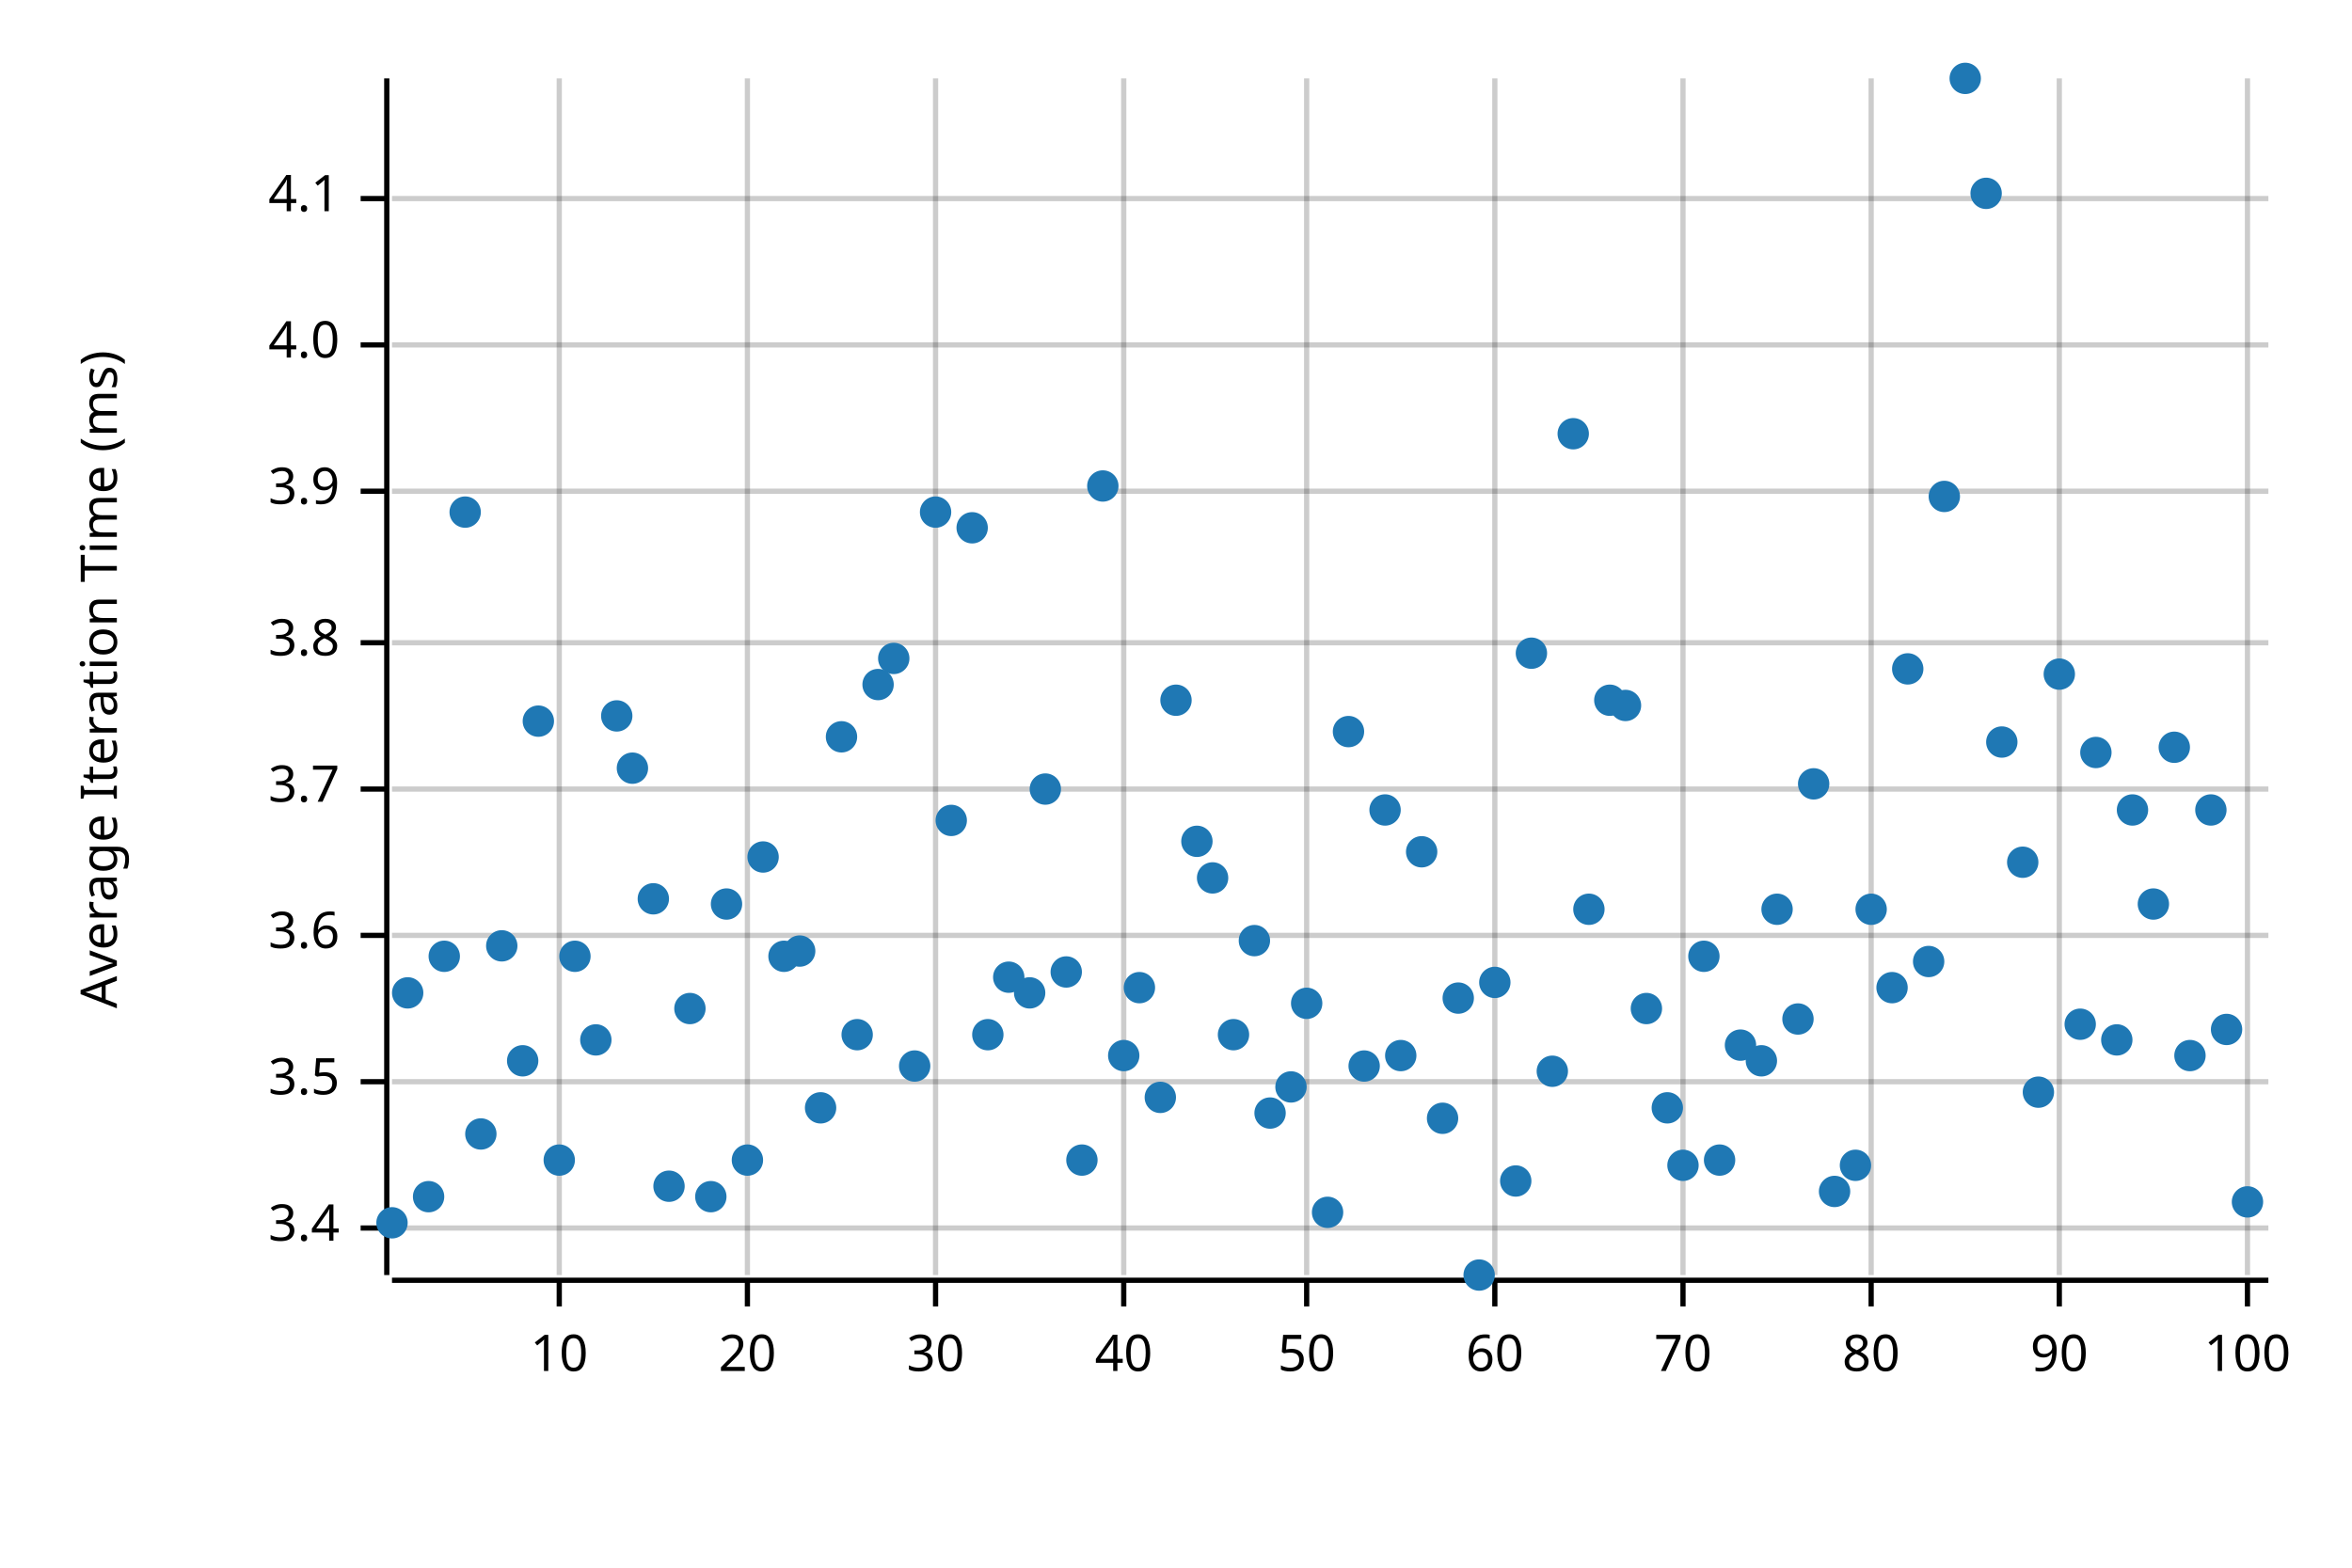
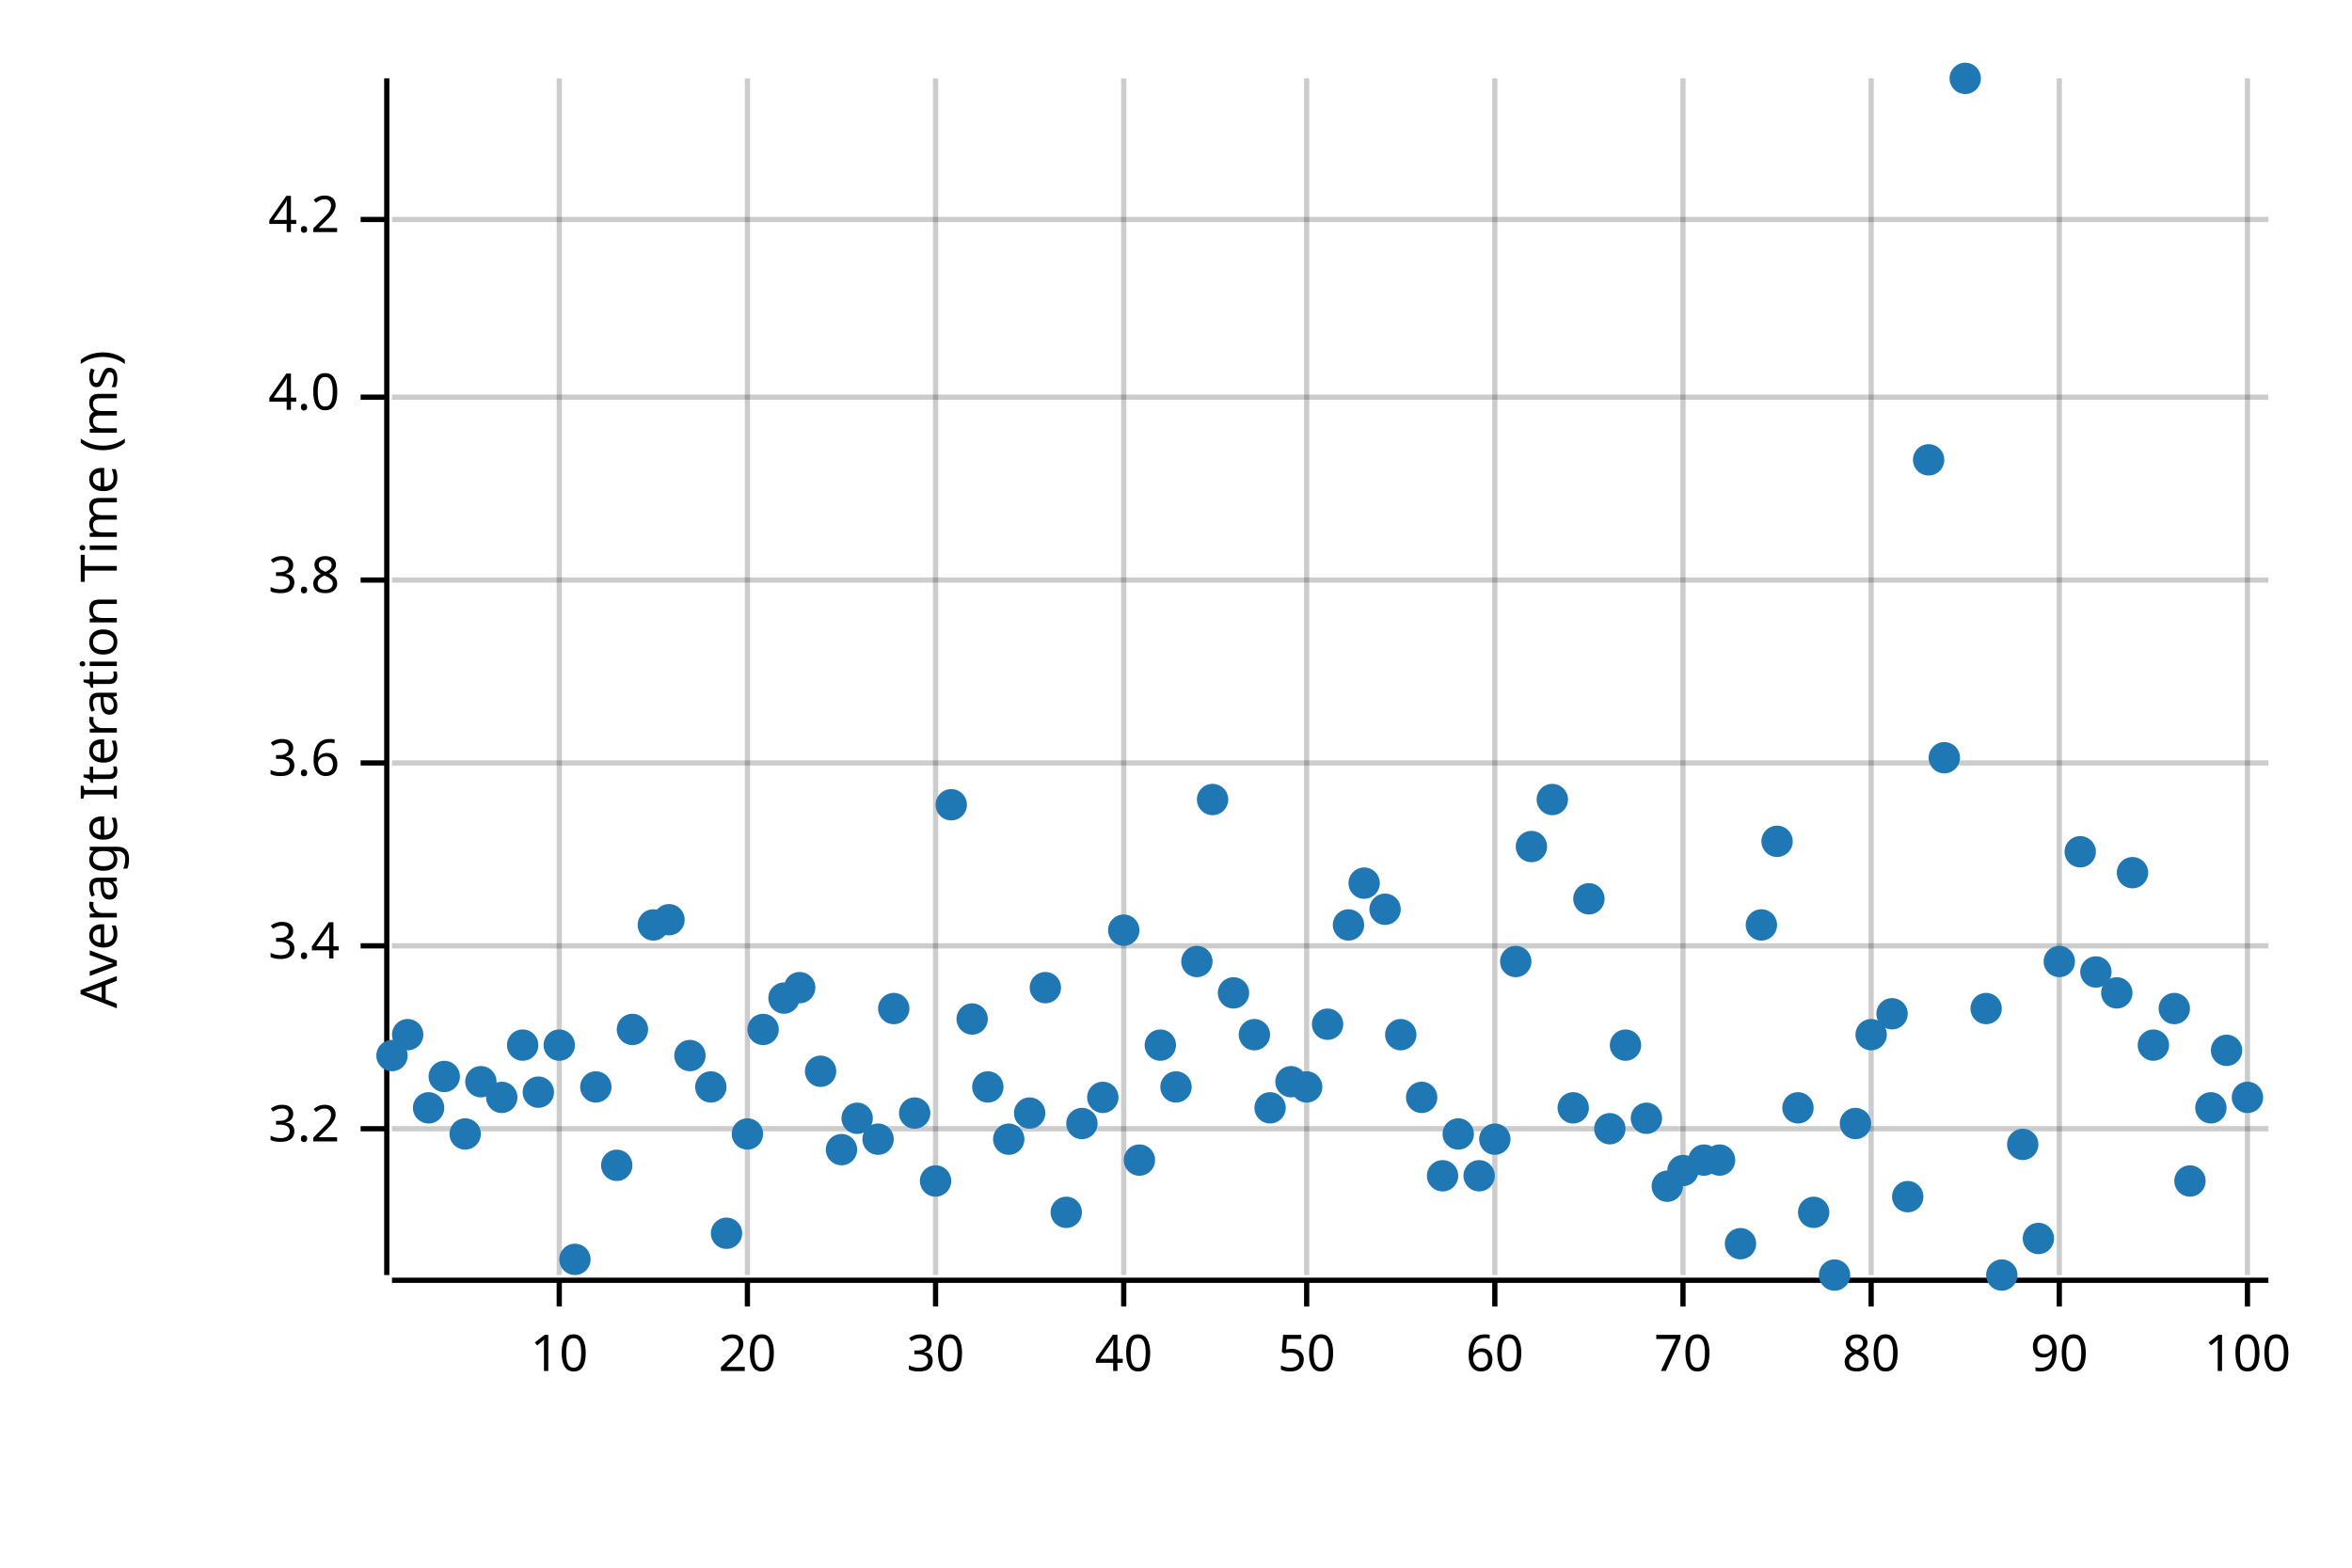
<svg xmlns="http://www.w3.org/2000/svg" style="background-color:#EEE;" width="450" height="300" viewBox="0 0 450 300">
  <text x="15" y="130" dy="0.76em" text-anchor="middle" font-family="sans-serif" font-size="9.677" opacity="1" fill="#000000" transform="rotate(270, 15, 130)">
Average Iteration Time (ms)
</text>
  <line opacity="0.2" stroke="#000000" stroke-width="1" x1="107" y1="244" x2="107" y2="15" />
  <line opacity="0.2" stroke="#000000" stroke-width="1" x1="143" y1="244" x2="143" y2="15" />
  <line opacity="0.2" stroke="#000000" stroke-width="1" x1="179" y1="244" x2="179" y2="15" />
  <line opacity="0.2" stroke="#000000" stroke-width="1" x1="215" y1="244" x2="215" y2="15" />
  <line opacity="0.2" stroke="#000000" stroke-width="1" x1="250" y1="244" x2="250" y2="15" />
  <line opacity="0.2" stroke="#000000" stroke-width="1" x1="286" y1="244" x2="286" y2="15" />
  <line opacity="0.2" stroke="#000000" stroke-width="1" x1="322" y1="244" x2="322" y2="15" />
  <line opacity="0.2" stroke="#000000" stroke-width="1" x1="358" y1="244" x2="358" y2="15" />
  <line opacity="0.2" stroke="#000000" stroke-width="1" x1="394" y1="244" x2="394" y2="15" />
  <line opacity="0.2" stroke="#000000" stroke-width="1" x1="430" y1="244" x2="430" y2="15" />
-   <line opacity="0.2" stroke="#000000" stroke-width="1" x1="75" y1="235" x2="434" y2="235" />
-   <line opacity="0.2" stroke="#000000" stroke-width="1" x1="75" y1="207" x2="434" y2="207" />
-   <line opacity="0.2" stroke="#000000" stroke-width="1" x1="75" y1="179" x2="434" y2="179" />
-   <line opacity="0.2" stroke="#000000" stroke-width="1" x1="75" y1="151" x2="434" y2="151" />
-   <line opacity="0.2" stroke="#000000" stroke-width="1" x1="75" y1="123" x2="434" y2="123" />
-   <line opacity="0.2" stroke="#000000" stroke-width="1" x1="75" y1="94" x2="434" y2="94" />
-   <line opacity="0.2" stroke="#000000" stroke-width="1" x1="75" y1="66" x2="434" y2="66" />
-   <line opacity="0.2" stroke="#000000" stroke-width="1" x1="75" y1="38" x2="434" y2="38" />
+   <line opacity="0.2" stroke="#000000" stroke-width="1" x1="75" y1="216" x2="434" y2="216" />
+   <line opacity="0.2" stroke="#000000" stroke-width="1" x1="75" y1="181" x2="434" y2="181" />
+   <line opacity="0.2" stroke="#000000" stroke-width="1" x1="75" y1="146" x2="434" y2="146" />
+   <line opacity="0.2" stroke="#000000" stroke-width="1" x1="75" y1="111" x2="434" y2="111" />
+   <line opacity="0.2" stroke="#000000" stroke-width="1" x1="75" y1="76" x2="434" y2="76" />
+   <line opacity="0.2" stroke="#000000" stroke-width="1" x1="75" y1="42" x2="434" y2="42" />
  <polyline fill="none" opacity="1" stroke="#000000" stroke-width="1" points="74,15 74,244 " />
-   <text x="65" y="235" dy="0.5ex" text-anchor="end" font-family="sans-serif" font-size="9.677" opacity="1" fill="#000000">
+   <text x="65" y="216" dy="0.5ex" text-anchor="end" font-family="sans-serif" font-size="9.677" opacity="1" fill="#000000">
+ 3.2
+ </text>
+   <polyline fill="none" opacity="1" stroke="#000000" stroke-width="1" points="69,216 74,216 " />
+   <text x="65" y="181" dy="0.5ex" text-anchor="end" font-family="sans-serif" font-size="9.677" opacity="1" fill="#000000">
3.4
</text>
-   <polyline fill="none" opacity="1" stroke="#000000" stroke-width="1" points="69,235 74,235 " />
-   <text x="65" y="207" dy="0.5ex" text-anchor="end" font-family="sans-serif" font-size="9.677" opacity="1" fill="#000000">
- 3.5
- </text>
-   <polyline fill="none" opacity="1" stroke="#000000" stroke-width="1" points="69,207 74,207 " />
-   <text x="65" y="179" dy="0.5ex" text-anchor="end" font-family="sans-serif" font-size="9.677" opacity="1" fill="#000000">
+   <polyline fill="none" opacity="1" stroke="#000000" stroke-width="1" points="69,181 74,181 " />
+   <text x="65" y="146" dy="0.5ex" text-anchor="end" font-family="sans-serif" font-size="9.677" opacity="1" fill="#000000">
3.6
</text>
-   <polyline fill="none" opacity="1" stroke="#000000" stroke-width="1" points="69,179 74,179 " />
-   <text x="65" y="151" dy="0.5ex" text-anchor="end" font-family="sans-serif" font-size="9.677" opacity="1" fill="#000000">
- 3.7
- </text>
-   <polyline fill="none" opacity="1" stroke="#000000" stroke-width="1" points="69,151 74,151 " />
-   <text x="65" y="123" dy="0.5ex" text-anchor="end" font-family="sans-serif" font-size="9.677" opacity="1" fill="#000000">
+   <polyline fill="none" opacity="1" stroke="#000000" stroke-width="1" points="69,146 74,146 " />
+   <text x="65" y="111" dy="0.5ex" text-anchor="end" font-family="sans-serif" font-size="9.677" opacity="1" fill="#000000">
3.8
</text>
-   <polyline fill="none" opacity="1" stroke="#000000" stroke-width="1" points="69,123 74,123 " />
-   <text x="65" y="94" dy="0.5ex" text-anchor="end" font-family="sans-serif" font-size="9.677" opacity="1" fill="#000000">
- 3.9
- </text>
-   <polyline fill="none" opacity="1" stroke="#000000" stroke-width="1" points="69,94 74,94 " />
-   <text x="65" y="66" dy="0.5ex" text-anchor="end" font-family="sans-serif" font-size="9.677" opacity="1" fill="#000000">
+   <polyline fill="none" opacity="1" stroke="#000000" stroke-width="1" points="69,111 74,111 " />
+   <text x="65" y="76" dy="0.5ex" text-anchor="end" font-family="sans-serif" font-size="9.677" opacity="1" fill="#000000">
4.0
</text>
-   <polyline fill="none" opacity="1" stroke="#000000" stroke-width="1" points="69,66 74,66 " />
-   <text x="65" y="38" dy="0.5ex" text-anchor="end" font-family="sans-serif" font-size="9.677" opacity="1" fill="#000000">
- 4.1
+   <polyline fill="none" opacity="1" stroke="#000000" stroke-width="1" points="69,76 74,76 " />
+   <text x="65" y="42" dy="0.5ex" text-anchor="end" font-family="sans-serif" font-size="9.677" opacity="1" fill="#000000">
+ 4.2
</text>
-   <polyline fill="none" opacity="1" stroke="#000000" stroke-width="1" points="69,38 74,38 " />
+   <polyline fill="none" opacity="1" stroke="#000000" stroke-width="1" points="69,42 74,42 " />
  <polyline fill="none" opacity="1" stroke="#000000" stroke-width="1" points="75,245 434,245 " />
  <text x="107" y="255" dy="0.76em" text-anchor="middle" font-family="sans-serif" font-size="9.677" opacity="1" fill="#000000">
10
</text>
  <polyline fill="none" opacity="1" stroke="#000000" stroke-width="1" points="107,245 107,250 " />
  <text x="143" y="255" dy="0.76em" text-anchor="middle" font-family="sans-serif" font-size="9.677" opacity="1" fill="#000000">
20
</text>
  <polyline fill="none" opacity="1" stroke="#000000" stroke-width="1" points="143,245 143,250 " />
  <text x="179" y="255" dy="0.76em" text-anchor="middle" font-family="sans-serif" font-size="9.677" opacity="1" fill="#000000">
30
</text>
  <polyline fill="none" opacity="1" stroke="#000000" stroke-width="1" points="179,245 179,250 " />
  <text x="215" y="255" dy="0.76em" text-anchor="middle" font-family="sans-serif" font-size="9.677" opacity="1" fill="#000000">
40
</text>
  <polyline fill="none" opacity="1" stroke="#000000" stroke-width="1" points="215,245 215,250 " />
  <text x="250" y="255" dy="0.76em" text-anchor="middle" font-family="sans-serif" font-size="9.677" opacity="1" fill="#000000">
50
</text>
  <polyline fill="none" opacity="1" stroke="#000000" stroke-width="1" points="250,245 250,250 " />
  <text x="286" y="255" dy="0.76em" text-anchor="middle" font-family="sans-serif" font-size="9.677" opacity="1" fill="#000000">
60
</text>
  <polyline fill="none" opacity="1" stroke="#000000" stroke-width="1" points="286,245 286,250 " />
  <text x="322" y="255" dy="0.76em" text-anchor="middle" font-family="sans-serif" font-size="9.677" opacity="1" fill="#000000">
70
</text>
  <polyline fill="none" opacity="1" stroke="#000000" stroke-width="1" points="322,245 322,250 " />
  <text x="358" y="255" dy="0.76em" text-anchor="middle" font-family="sans-serif" font-size="9.677" opacity="1" fill="#000000">
80
</text>
  <polyline fill="none" opacity="1" stroke="#000000" stroke-width="1" points="358,245 358,250 " />
  <text x="394" y="255" dy="0.76em" text-anchor="middle" font-family="sans-serif" font-size="9.677" opacity="1" fill="#000000">
90
</text>
  <polyline fill="none" opacity="1" stroke="#000000" stroke-width="1" points="394,245 394,250 " />
  <text x="430" y="255" dy="0.76em" text-anchor="middle" font-family="sans-serif" font-size="9.677" opacity="1" fill="#000000">
100
</text>
  <polyline fill="none" opacity="1" stroke="#000000" stroke-width="1" points="430,245 430,250 " />
-   <circle cx="75" cy="234" r="3" opacity="1" fill="#1F78B4" stroke="none" stroke-width="1" />
-   <circle cx="78" cy="190" r="3" opacity="1" fill="#1F78B4" stroke="none" stroke-width="1" />
-   <circle cx="82" cy="229" r="3" opacity="1" fill="#1F78B4" stroke="none" stroke-width="1" />
-   <circle cx="85" cy="183" r="3" opacity="1" fill="#1F78B4" stroke="none" stroke-width="1" />
-   <circle cx="89" cy="98" r="3" opacity="1" fill="#1F78B4" stroke="none" stroke-width="1" />
-   <circle cx="92" cy="217" r="3" opacity="1" fill="#1F78B4" stroke="none" stroke-width="1" />
-   <circle cx="96" cy="181" r="3" opacity="1" fill="#1F78B4" stroke="none" stroke-width="1" />
-   <circle cx="100" cy="203" r="3" opacity="1" fill="#1F78B4" stroke="none" stroke-width="1" />
-   <circle cx="103" cy="138" r="3" opacity="1" fill="#1F78B4" stroke="none" stroke-width="1" />
-   <circle cx="107" cy="222" r="3" opacity="1" fill="#1F78B4" stroke="none" stroke-width="1" />
-   <circle cx="110" cy="183" r="3" opacity="1" fill="#1F78B4" stroke="none" stroke-width="1" />
-   <circle cx="114" cy="199" r="3" opacity="1" fill="#1F78B4" stroke="none" stroke-width="1" />
-   <circle cx="118" cy="137" r="3" opacity="1" fill="#1F78B4" stroke="none" stroke-width="1" />
-   <circle cx="121" cy="147" r="3" opacity="1" fill="#1F78B4" stroke="none" stroke-width="1" />
-   <circle cx="125" cy="172" r="3" opacity="1" fill="#1F78B4" stroke="none" stroke-width="1" />
-   <circle cx="128" cy="227" r="3" opacity="1" fill="#1F78B4" stroke="none" stroke-width="1" />
-   <circle cx="132" cy="193" r="3" opacity="1" fill="#1F78B4" stroke="none" stroke-width="1" />
-   <circle cx="136" cy="229" r="3" opacity="1" fill="#1F78B4" stroke="none" stroke-width="1" />
-   <circle cx="139" cy="173" r="3" opacity="1" fill="#1F78B4" stroke="none" stroke-width="1" />
-   <circle cx="143" cy="222" r="3" opacity="1" fill="#1F78B4" stroke="none" stroke-width="1" />
-   <circle cx="146" cy="164" r="3" opacity="1" fill="#1F78B4" stroke="none" stroke-width="1" />
-   <circle cx="150" cy="183" r="3" opacity="1" fill="#1F78B4" stroke="none" stroke-width="1" />
-   <circle cx="153" cy="182" r="3" opacity="1" fill="#1F78B4" stroke="none" stroke-width="1" />
-   <circle cx="157" cy="212" r="3" opacity="1" fill="#1F78B4" stroke="none" stroke-width="1" />
-   <circle cx="161" cy="141" r="3" opacity="1" fill="#1F78B4" stroke="none" stroke-width="1" />
-   <circle cx="164" cy="198" r="3" opacity="1" fill="#1F78B4" stroke="none" stroke-width="1" />
-   <circle cx="168" cy="131" r="3" opacity="1" fill="#1F78B4" stroke="none" stroke-width="1" />
-   <circle cx="171" cy="126" r="3" opacity="1" fill="#1F78B4" stroke="none" stroke-width="1" />
-   <circle cx="175" cy="204" r="3" opacity="1" fill="#1F78B4" stroke="none" stroke-width="1" />
-   <circle cx="179" cy="98" r="3" opacity="1" fill="#1F78B4" stroke="none" stroke-width="1" />
-   <circle cx="182" cy="157" r="3" opacity="1" fill="#1F78B4" stroke="none" stroke-width="1" />
-   <circle cx="186" cy="101" r="3" opacity="1" fill="#1F78B4" stroke="none" stroke-width="1" />
-   <circle cx="189" cy="198" r="3" opacity="1" fill="#1F78B4" stroke="none" stroke-width="1" />
-   <circle cx="193" cy="187" r="3" opacity="1" fill="#1F78B4" stroke="none" stroke-width="1" />
-   <circle cx="197" cy="190" r="3" opacity="1" fill="#1F78B4" stroke="none" stroke-width="1" />
-   <circle cx="200" cy="151" r="3" opacity="1" fill="#1F78B4" stroke="none" stroke-width="1" />
-   <circle cx="204" cy="186" r="3" opacity="1" fill="#1F78B4" stroke="none" stroke-width="1" />
-   <circle cx="207" cy="222" r="3" opacity="1" fill="#1F78B4" stroke="none" stroke-width="1" />
-   <circle cx="211" cy="93" r="3" opacity="1" fill="#1F78B4" stroke="none" stroke-width="1" />
-   <circle cx="215" cy="202" r="3" opacity="1" fill="#1F78B4" stroke="none" stroke-width="1" />
-   <circle cx="218" cy="189" r="3" opacity="1" fill="#1F78B4" stroke="none" stroke-width="1" />
-   <circle cx="222" cy="210" r="3" opacity="1" fill="#1F78B4" stroke="none" stroke-width="1" />
-   <circle cx="225" cy="134" r="3" opacity="1" fill="#1F78B4" stroke="none" stroke-width="1" />
-   <circle cx="229" cy="161" r="3" opacity="1" fill="#1F78B4" stroke="none" stroke-width="1" />
-   <circle cx="232" cy="168" r="3" opacity="1" fill="#1F78B4" stroke="none" stroke-width="1" />
-   <circle cx="236" cy="198" r="3" opacity="1" fill="#1F78B4" stroke="none" stroke-width="1" />
-   <circle cx="240" cy="180" r="3" opacity="1" fill="#1F78B4" stroke="none" stroke-width="1" />
-   <circle cx="243" cy="213" r="3" opacity="1" fill="#1F78B4" stroke="none" stroke-width="1" />
-   <circle cx="247" cy="208" r="3" opacity="1" fill="#1F78B4" stroke="none" stroke-width="1" />
-   <circle cx="250" cy="192" r="3" opacity="1" fill="#1F78B4" stroke="none" stroke-width="1" />
-   <circle cx="254" cy="232" r="3" opacity="1" fill="#1F78B4" stroke="none" stroke-width="1" />
-   <circle cx="258" cy="140" r="3" opacity="1" fill="#1F78B4" stroke="none" stroke-width="1" />
-   <circle cx="261" cy="204" r="3" opacity="1" fill="#1F78B4" stroke="none" stroke-width="1" />
-   <circle cx="265" cy="155" r="3" opacity="1" fill="#1F78B4" stroke="none" stroke-width="1" />
-   <circle cx="268" cy="202" r="3" opacity="1" fill="#1F78B4" stroke="none" stroke-width="1" />
-   <circle cx="272" cy="163" r="3" opacity="1" fill="#1F78B4" stroke="none" stroke-width="1" />
-   <circle cx="276" cy="214" r="3" opacity="1" fill="#1F78B4" stroke="none" stroke-width="1" />
-   <circle cx="279" cy="191" r="3" opacity="1" fill="#1F78B4" stroke="none" stroke-width="1" />
-   <circle cx="283" cy="244" r="3" opacity="1" fill="#1F78B4" stroke="none" stroke-width="1" />
-   <circle cx="286" cy="188" r="3" opacity="1" fill="#1F78B4" stroke="none" stroke-width="1" />
-   <circle cx="290" cy="226" r="3" opacity="1" fill="#1F78B4" stroke="none" stroke-width="1" />
-   <circle cx="293" cy="125" r="3" opacity="1" fill="#1F78B4" stroke="none" stroke-width="1" />
-   <circle cx="297" cy="205" r="3" opacity="1" fill="#1F78B4" stroke="none" stroke-width="1" />
-   <circle cx="301" cy="83" r="3" opacity="1" fill="#1F78B4" stroke="none" stroke-width="1" />
-   <circle cx="304" cy="174" r="3" opacity="1" fill="#1F78B4" stroke="none" stroke-width="1" />
-   <circle cx="308" cy="134" r="3" opacity="1" fill="#1F78B4" stroke="none" stroke-width="1" />
-   <circle cx="311" cy="135" r="3" opacity="1" fill="#1F78B4" stroke="none" stroke-width="1" />
-   <circle cx="315" cy="193" r="3" opacity="1" fill="#1F78B4" stroke="none" stroke-width="1" />
-   <circle cx="319" cy="212" r="3" opacity="1" fill="#1F78B4" stroke="none" stroke-width="1" />
-   <circle cx="322" cy="223" r="3" opacity="1" fill="#1F78B4" stroke="none" stroke-width="1" />
-   <circle cx="326" cy="183" r="3" opacity="1" fill="#1F78B4" stroke="none" stroke-width="1" />
+   <circle cx="75" cy="202" r="3" opacity="1" fill="#1F78B4" stroke="none" stroke-width="1" />
+   <circle cx="78" cy="198" r="3" opacity="1" fill="#1F78B4" stroke="none" stroke-width="1" />
+   <circle cx="82" cy="212" r="3" opacity="1" fill="#1F78B4" stroke="none" stroke-width="1" />
+   <circle cx="85" cy="206" r="3" opacity="1" fill="#1F78B4" stroke="none" stroke-width="1" />
+   <circle cx="89" cy="217" r="3" opacity="1" fill="#1F78B4" stroke="none" stroke-width="1" />
+   <circle cx="92" cy="207" r="3" opacity="1" fill="#1F78B4" stroke="none" stroke-width="1" />
+   <circle cx="96" cy="210" r="3" opacity="1" fill="#1F78B4" stroke="none" stroke-width="1" />
+   <circle cx="100" cy="200" r="3" opacity="1" fill="#1F78B4" stroke="none" stroke-width="1" />
+   <circle cx="103" cy="209" r="3" opacity="1" fill="#1F78B4" stroke="none" stroke-width="1" />
+   <circle cx="107" cy="200" r="3" opacity="1" fill="#1F78B4" stroke="none" stroke-width="1" />
+   <circle cx="110" cy="241" r="3" opacity="1" fill="#1F78B4" stroke="none" stroke-width="1" />
+   <circle cx="114" cy="208" r="3" opacity="1" fill="#1F78B4" stroke="none" stroke-width="1" />
+   <circle cx="118" cy="223" r="3" opacity="1" fill="#1F78B4" stroke="none" stroke-width="1" />
+   <circle cx="121" cy="197" r="3" opacity="1" fill="#1F78B4" stroke="none" stroke-width="1" />
+   <circle cx="125" cy="177" r="3" opacity="1" fill="#1F78B4" stroke="none" stroke-width="1" />
+   <circle cx="128" cy="176" r="3" opacity="1" fill="#1F78B4" stroke="none" stroke-width="1" />
+   <circle cx="132" cy="202" r="3" opacity="1" fill="#1F78B4" stroke="none" stroke-width="1" />
+   <circle cx="136" cy="208" r="3" opacity="1" fill="#1F78B4" stroke="none" stroke-width="1" />
+   <circle cx="139" cy="236" r="3" opacity="1" fill="#1F78B4" stroke="none" stroke-width="1" />
+   <circle cx="143" cy="217" r="3" opacity="1" fill="#1F78B4" stroke="none" stroke-width="1" />
+   <circle cx="146" cy="197" r="3" opacity="1" fill="#1F78B4" stroke="none" stroke-width="1" />
+   <circle cx="150" cy="191" r="3" opacity="1" fill="#1F78B4" stroke="none" stroke-width="1" />
+   <circle cx="153" cy="189" r="3" opacity="1" fill="#1F78B4" stroke="none" stroke-width="1" />
+   <circle cx="157" cy="205" r="3" opacity="1" fill="#1F78B4" stroke="none" stroke-width="1" />
+   <circle cx="161" cy="220" r="3" opacity="1" fill="#1F78B4" stroke="none" stroke-width="1" />
+   <circle cx="164" cy="214" r="3" opacity="1" fill="#1F78B4" stroke="none" stroke-width="1" />
+   <circle cx="168" cy="218" r="3" opacity="1" fill="#1F78B4" stroke="none" stroke-width="1" />
+   <circle cx="171" cy="193" r="3" opacity="1" fill="#1F78B4" stroke="none" stroke-width="1" />
+   <circle cx="175" cy="213" r="3" opacity="1" fill="#1F78B4" stroke="none" stroke-width="1" />
+   <circle cx="179" cy="226" r="3" opacity="1" fill="#1F78B4" stroke="none" stroke-width="1" />
+   <circle cx="182" cy="154" r="3" opacity="1" fill="#1F78B4" stroke="none" stroke-width="1" />
+   <circle cx="186" cy="195" r="3" opacity="1" fill="#1F78B4" stroke="none" stroke-width="1" />
+   <circle cx="189" cy="208" r="3" opacity="1" fill="#1F78B4" stroke="none" stroke-width="1" />
+   <circle cx="193" cy="218" r="3" opacity="1" fill="#1F78B4" stroke="none" stroke-width="1" />
+   <circle cx="197" cy="213" r="3" opacity="1" fill="#1F78B4" stroke="none" stroke-width="1" />
+   <circle cx="200" cy="189" r="3" opacity="1" fill="#1F78B4" stroke="none" stroke-width="1" />
+   <circle cx="204" cy="232" r="3" opacity="1" fill="#1F78B4" stroke="none" stroke-width="1" />
+   <circle cx="207" cy="215" r="3" opacity="1" fill="#1F78B4" stroke="none" stroke-width="1" />
+   <circle cx="211" cy="210" r="3" opacity="1" fill="#1F78B4" stroke="none" stroke-width="1" />
+   <circle cx="215" cy="178" r="3" opacity="1" fill="#1F78B4" stroke="none" stroke-width="1" />
+   <circle cx="218" cy="222" r="3" opacity="1" fill="#1F78B4" stroke="none" stroke-width="1" />
+   <circle cx="222" cy="200" r="3" opacity="1" fill="#1F78B4" stroke="none" stroke-width="1" />
+   <circle cx="225" cy="208" r="3" opacity="1" fill="#1F78B4" stroke="none" stroke-width="1" />
+   <circle cx="229" cy="184" r="3" opacity="1" fill="#1F78B4" stroke="none" stroke-width="1" />
+   <circle cx="232" cy="153" r="3" opacity="1" fill="#1F78B4" stroke="none" stroke-width="1" />
+   <circle cx="236" cy="190" r="3" opacity="1" fill="#1F78B4" stroke="none" stroke-width="1" />
+   <circle cx="240" cy="198" r="3" opacity="1" fill="#1F78B4" stroke="none" stroke-width="1" />
+   <circle cx="243" cy="212" r="3" opacity="1" fill="#1F78B4" stroke="none" stroke-width="1" />
+   <circle cx="247" cy="207" r="3" opacity="1" fill="#1F78B4" stroke="none" stroke-width="1" />
+   <circle cx="250" cy="208" r="3" opacity="1" fill="#1F78B4" stroke="none" stroke-width="1" />
+   <circle cx="254" cy="196" r="3" opacity="1" fill="#1F78B4" stroke="none" stroke-width="1" />
+   <circle cx="258" cy="177" r="3" opacity="1" fill="#1F78B4" stroke="none" stroke-width="1" />
+   <circle cx="261" cy="169" r="3" opacity="1" fill="#1F78B4" stroke="none" stroke-width="1" />
+   <circle cx="265" cy="174" r="3" opacity="1" fill="#1F78B4" stroke="none" stroke-width="1" />
+   <circle cx="268" cy="198" r="3" opacity="1" fill="#1F78B4" stroke="none" stroke-width="1" />
+   <circle cx="272" cy="210" r="3" opacity="1" fill="#1F78B4" stroke="none" stroke-width="1" />
+   <circle cx="276" cy="225" r="3" opacity="1" fill="#1F78B4" stroke="none" stroke-width="1" />
+   <circle cx="279" cy="217" r="3" opacity="1" fill="#1F78B4" stroke="none" stroke-width="1" />
+   <circle cx="283" cy="225" r="3" opacity="1" fill="#1F78B4" stroke="none" stroke-width="1" />
+   <circle cx="286" cy="218" r="3" opacity="1" fill="#1F78B4" stroke="none" stroke-width="1" />
+   <circle cx="290" cy="184" r="3" opacity="1" fill="#1F78B4" stroke="none" stroke-width="1" />
+   <circle cx="293" cy="162" r="3" opacity="1" fill="#1F78B4" stroke="none" stroke-width="1" />
+   <circle cx="297" cy="153" r="3" opacity="1" fill="#1F78B4" stroke="none" stroke-width="1" />
+   <circle cx="301" cy="212" r="3" opacity="1" fill="#1F78B4" stroke="none" stroke-width="1" />
+   <circle cx="304" cy="172" r="3" opacity="1" fill="#1F78B4" stroke="none" stroke-width="1" />
+   <circle cx="308" cy="216" r="3" opacity="1" fill="#1F78B4" stroke="none" stroke-width="1" />
+   <circle cx="311" cy="200" r="3" opacity="1" fill="#1F78B4" stroke="none" stroke-width="1" />
+   <circle cx="315" cy="214" r="3" opacity="1" fill="#1F78B4" stroke="none" stroke-width="1" />
+   <circle cx="319" cy="227" r="3" opacity="1" fill="#1F78B4" stroke="none" stroke-width="1" />
+   <circle cx="322" cy="224" r="3" opacity="1" fill="#1F78B4" stroke="none" stroke-width="1" />
+   <circle cx="326" cy="222" r="3" opacity="1" fill="#1F78B4" stroke="none" stroke-width="1" />
  <circle cx="329" cy="222" r="3" opacity="1" fill="#1F78B4" stroke="none" stroke-width="1" />
-   <circle cx="333" cy="200" r="3" opacity="1" fill="#1F78B4" stroke="none" stroke-width="1" />
-   <circle cx="337" cy="203" r="3" opacity="1" fill="#1F78B4" stroke="none" stroke-width="1" />
-   <circle cx="340" cy="174" r="3" opacity="1" fill="#1F78B4" stroke="none" stroke-width="1" />
-   <circle cx="344" cy="195" r="3" opacity="1" fill="#1F78B4" stroke="none" stroke-width="1" />
-   <circle cx="347" cy="150" r="3" opacity="1" fill="#1F78B4" stroke="none" stroke-width="1" />
-   <circle cx="351" cy="228" r="3" opacity="1" fill="#1F78B4" stroke="none" stroke-width="1" />
-   <circle cx="355" cy="223" r="3" opacity="1" fill="#1F78B4" stroke="none" stroke-width="1" />
-   <circle cx="358" cy="174" r="3" opacity="1" fill="#1F78B4" stroke="none" stroke-width="1" />
-   <circle cx="362" cy="189" r="3" opacity="1" fill="#1F78B4" stroke="none" stroke-width="1" />
-   <circle cx="365" cy="128" r="3" opacity="1" fill="#1F78B4" stroke="none" stroke-width="1" />
-   <circle cx="369" cy="184" r="3" opacity="1" fill="#1F78B4" stroke="none" stroke-width="1" />
-   <circle cx="372" cy="95" r="3" opacity="1" fill="#1F78B4" stroke="none" stroke-width="1" />
+   <circle cx="333" cy="238" r="3" opacity="1" fill="#1F78B4" stroke="none" stroke-width="1" />
+   <circle cx="337" cy="177" r="3" opacity="1" fill="#1F78B4" stroke="none" stroke-width="1" />
+   <circle cx="340" cy="161" r="3" opacity="1" fill="#1F78B4" stroke="none" stroke-width="1" />
+   <circle cx="344" cy="212" r="3" opacity="1" fill="#1F78B4" stroke="none" stroke-width="1" />
+   <circle cx="347" cy="232" r="3" opacity="1" fill="#1F78B4" stroke="none" stroke-width="1" />
+   <circle cx="351" cy="244" r="3" opacity="1" fill="#1F78B4" stroke="none" stroke-width="1" />
+   <circle cx="355" cy="215" r="3" opacity="1" fill="#1F78B4" stroke="none" stroke-width="1" />
+   <circle cx="358" cy="198" r="3" opacity="1" fill="#1F78B4" stroke="none" stroke-width="1" />
+   <circle cx="362" cy="194" r="3" opacity="1" fill="#1F78B4" stroke="none" stroke-width="1" />
+   <circle cx="365" cy="229" r="3" opacity="1" fill="#1F78B4" stroke="none" stroke-width="1" />
+   <circle cx="369" cy="88" r="3" opacity="1" fill="#1F78B4" stroke="none" stroke-width="1" />
+   <circle cx="372" cy="145" r="3" opacity="1" fill="#1F78B4" stroke="none" stroke-width="1" />
  <circle cx="376" cy="15" r="3" opacity="1" fill="#1F78B4" stroke="none" stroke-width="1" />
-   <circle cx="380" cy="37" r="3" opacity="1" fill="#1F78B4" stroke="none" stroke-width="1" />
-   <circle cx="383" cy="142" r="3" opacity="1" fill="#1F78B4" stroke="none" stroke-width="1" />
-   <circle cx="387" cy="165" r="3" opacity="1" fill="#1F78B4" stroke="none" stroke-width="1" />
-   <circle cx="390" cy="209" r="3" opacity="1" fill="#1F78B4" stroke="none" stroke-width="1" />
-   <circle cx="394" cy="129" r="3" opacity="1" fill="#1F78B4" stroke="none" stroke-width="1" />
-   <circle cx="398" cy="196" r="3" opacity="1" fill="#1F78B4" stroke="none" stroke-width="1" />
-   <circle cx="401" cy="144" r="3" opacity="1" fill="#1F78B4" stroke="none" stroke-width="1" />
-   <circle cx="405" cy="199" r="3" opacity="1" fill="#1F78B4" stroke="none" stroke-width="1" />
-   <circle cx="408" cy="155" r="3" opacity="1" fill="#1F78B4" stroke="none" stroke-width="1" />
-   <circle cx="412" cy="173" r="3" opacity="1" fill="#1F78B4" stroke="none" stroke-width="1" />
-   <circle cx="416" cy="143" r="3" opacity="1" fill="#1F78B4" stroke="none" stroke-width="1" />
-   <circle cx="419" cy="202" r="3" opacity="1" fill="#1F78B4" stroke="none" stroke-width="1" />
-   <circle cx="423" cy="155" r="3" opacity="1" fill="#1F78B4" stroke="none" stroke-width="1" />
-   <circle cx="426" cy="197" r="3" opacity="1" fill="#1F78B4" stroke="none" stroke-width="1" />
-   <circle cx="430" cy="230" r="3" opacity="1" fill="#1F78B4" stroke="none" stroke-width="1" />
+   <circle cx="380" cy="193" r="3" opacity="1" fill="#1F78B4" stroke="none" stroke-width="1" />
+   <circle cx="383" cy="244" r="3" opacity="1" fill="#1F78B4" stroke="none" stroke-width="1" />
+   <circle cx="387" cy="219" r="3" opacity="1" fill="#1F78B4" stroke="none" stroke-width="1" />
+   <circle cx="390" cy="237" r="3" opacity="1" fill="#1F78B4" stroke="none" stroke-width="1" />
+   <circle cx="394" cy="184" r="3" opacity="1" fill="#1F78B4" stroke="none" stroke-width="1" />
+   <circle cx="398" cy="163" r="3" opacity="1" fill="#1F78B4" stroke="none" stroke-width="1" />
+   <circle cx="401" cy="186" r="3" opacity="1" fill="#1F78B4" stroke="none" stroke-width="1" />
+   <circle cx="405" cy="190" r="3" opacity="1" fill="#1F78B4" stroke="none" stroke-width="1" />
+   <circle cx="408" cy="167" r="3" opacity="1" fill="#1F78B4" stroke="none" stroke-width="1" />
+   <circle cx="412" cy="200" r="3" opacity="1" fill="#1F78B4" stroke="none" stroke-width="1" />
+   <circle cx="416" cy="193" r="3" opacity="1" fill="#1F78B4" stroke="none" stroke-width="1" />
+   <circle cx="419" cy="226" r="3" opacity="1" fill="#1F78B4" stroke="none" stroke-width="1" />
+   <circle cx="423" cy="212" r="3" opacity="1" fill="#1F78B4" stroke="none" stroke-width="1" />
+   <circle cx="426" cy="201" r="3" opacity="1" fill="#1F78B4" stroke="none" stroke-width="1" />
+   <circle cx="430" cy="210" r="3" opacity="1" fill="#1F78B4" stroke="none" stroke-width="1" />
</svg>
